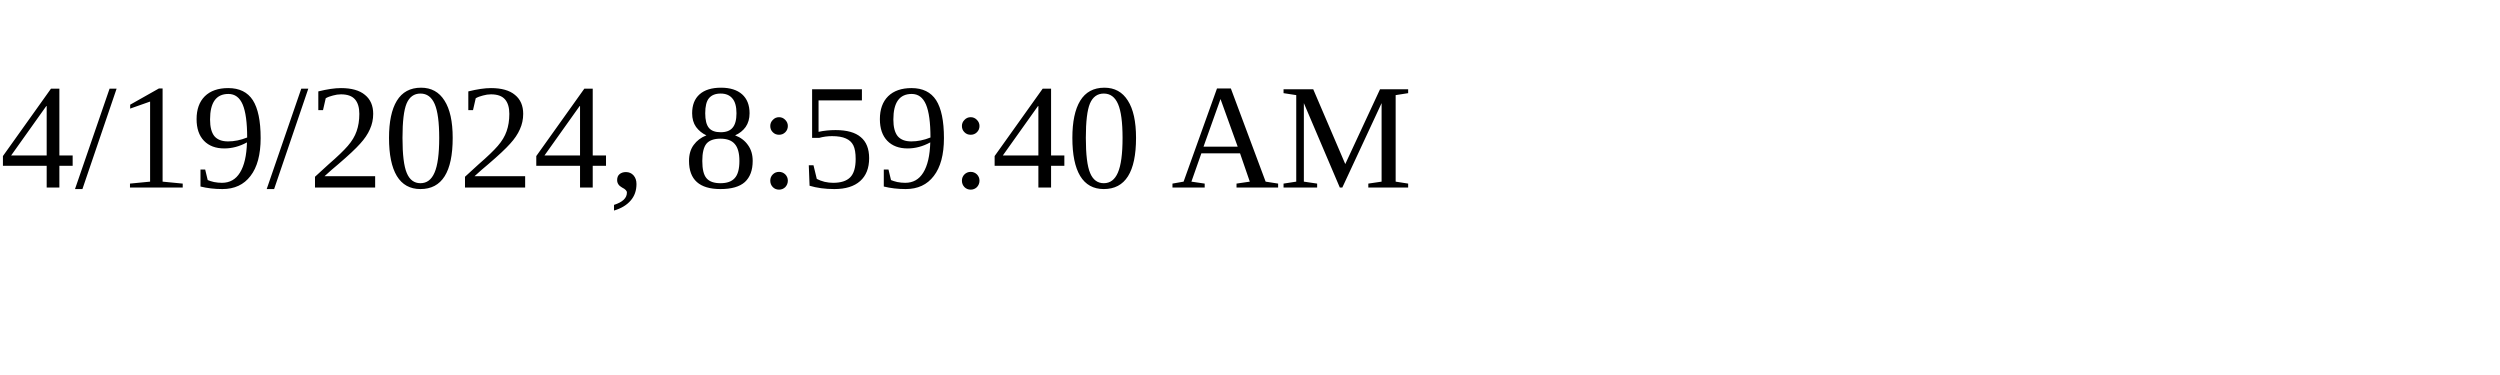
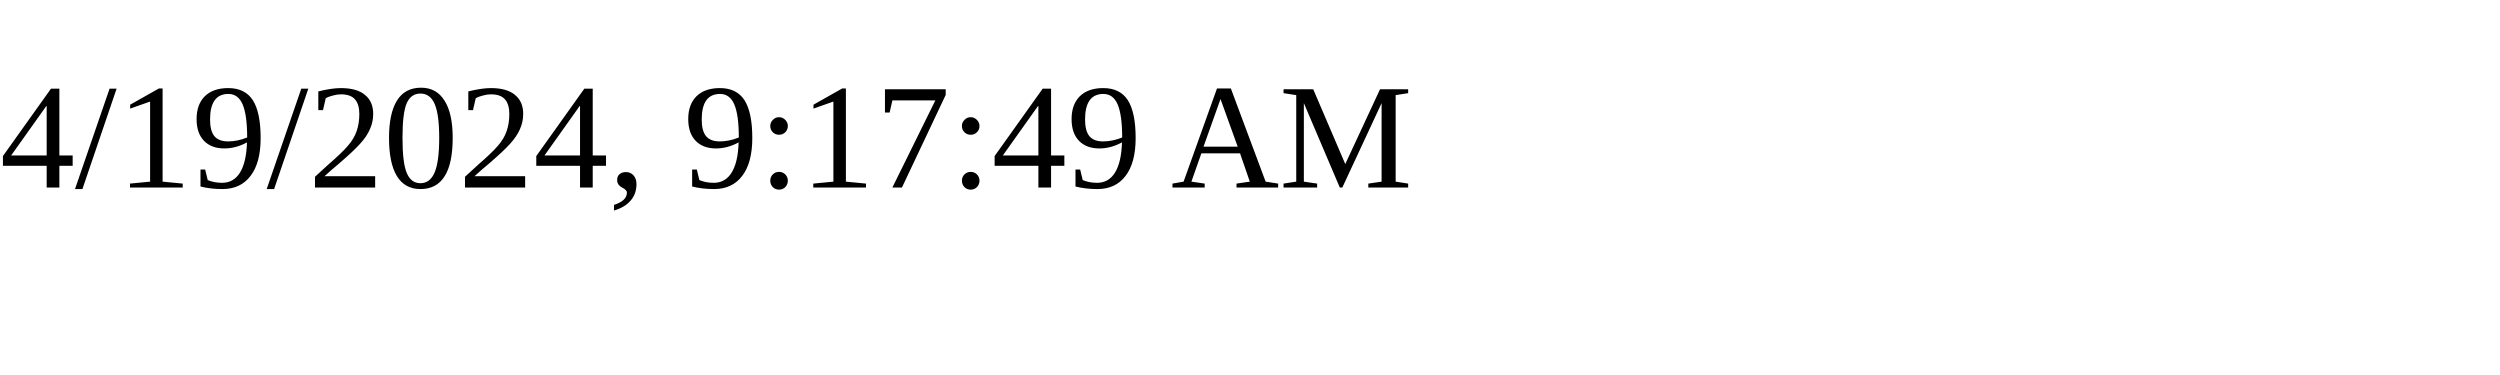
<svg xmlns="http://www.w3.org/2000/svg" height="30" width="200">
-   <text x="0" y="15">4/19/2024, 8:59:40 AM</text>
+   <text x="0" y="15">4/19/2024, 9:17:49 AM</text>
</svg>
